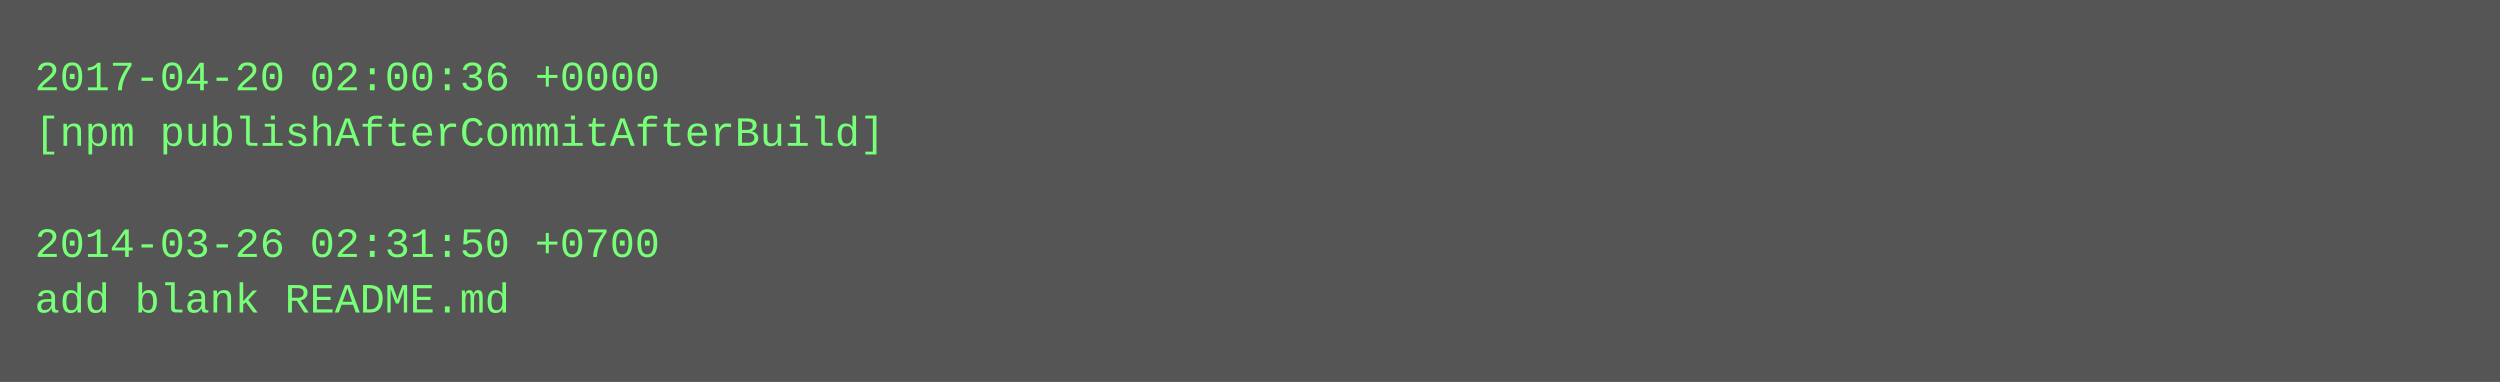
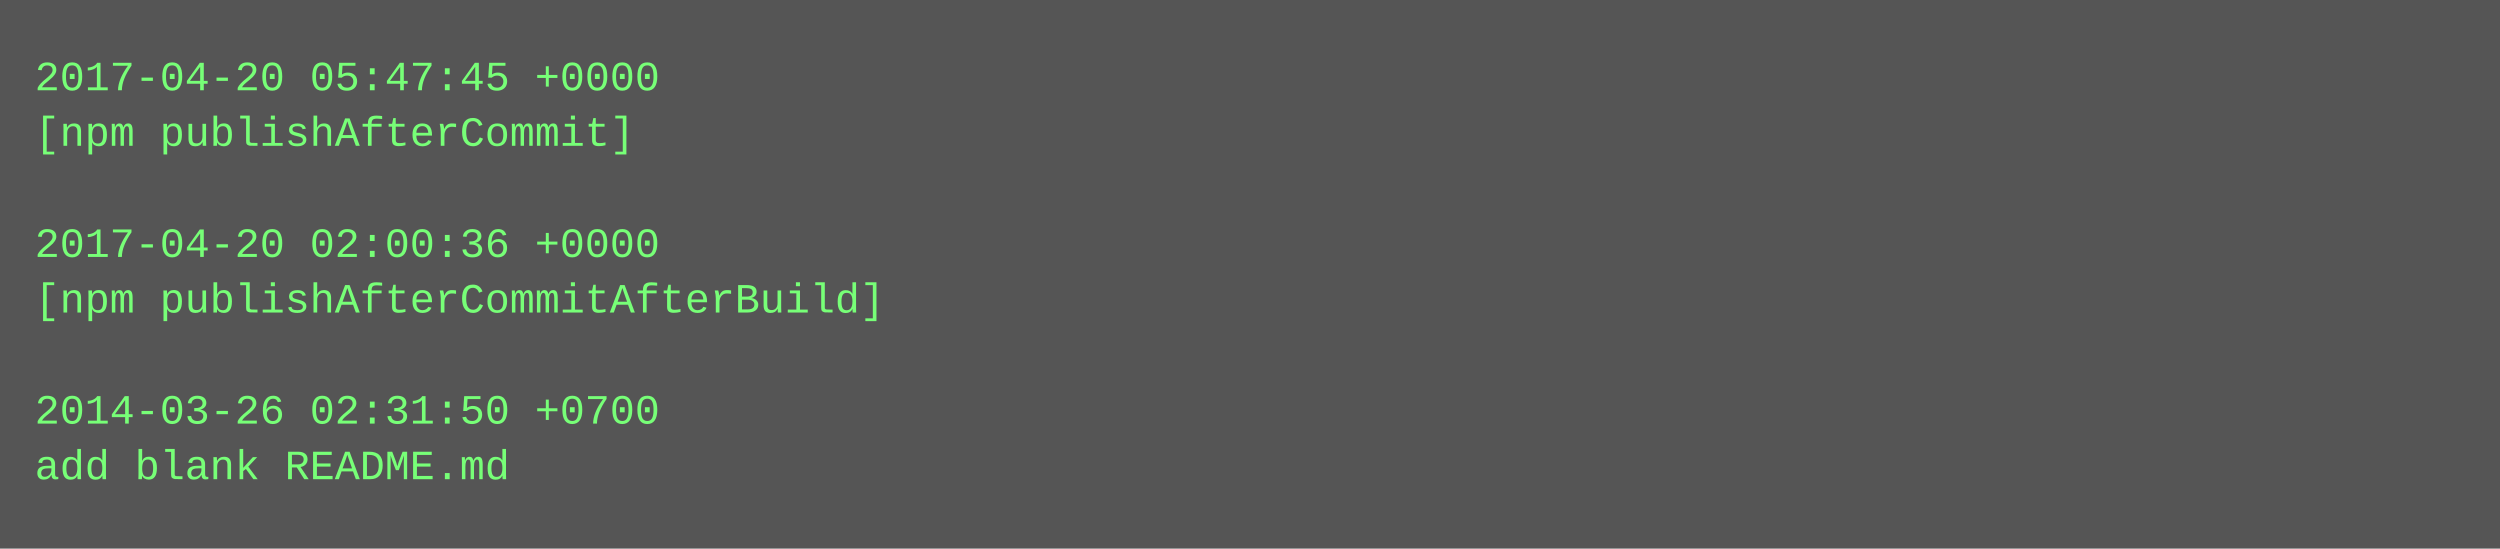
- <svg xmlns="http://www.w3.org/2000/svg" height="110" width="720">
-   <rect height="110" fill="#555" width="720" />
+ <svg xmlns="http://www.w3.org/2000/svg" height="158" width="720">
+   <rect height="158" fill="#555" width="720" />
  <text fill="#7f7" font-family="Courier New" font-size="12" xml:space="preserve">
-     <tspan x="10" y="26">2017-04-20 02:00:36 +0000</tspan>
-     <tspan x="10" y="42">[npm publishAfterCommitAfterBuild]</tspan>
+     <tspan x="10" y="26">2017-04-20 05:47:45 +0000</tspan>
+     <tspan x="10" y="42">[npm publishAfterCommit]</tspan>
    <tspan x="10" y="58" />
-     <tspan x="10" y="74">2014-03-26 02:31:50 +0700</tspan>
-     <tspan x="10" y="90">add blank README.md</tspan>
+     <tspan x="10" y="74">2017-04-20 02:00:36 +0000</tspan>
+     <tspan x="10" y="90">[npm publishAfterCommitAfterBuild]</tspan>
+     <tspan x="10" y="106" />
+     <tspan x="10" y="122">2014-03-26 02:31:50 +0700</tspan>
+     <tspan x="10" y="138">add blank README.md</tspan>
  </text>
</svg>
